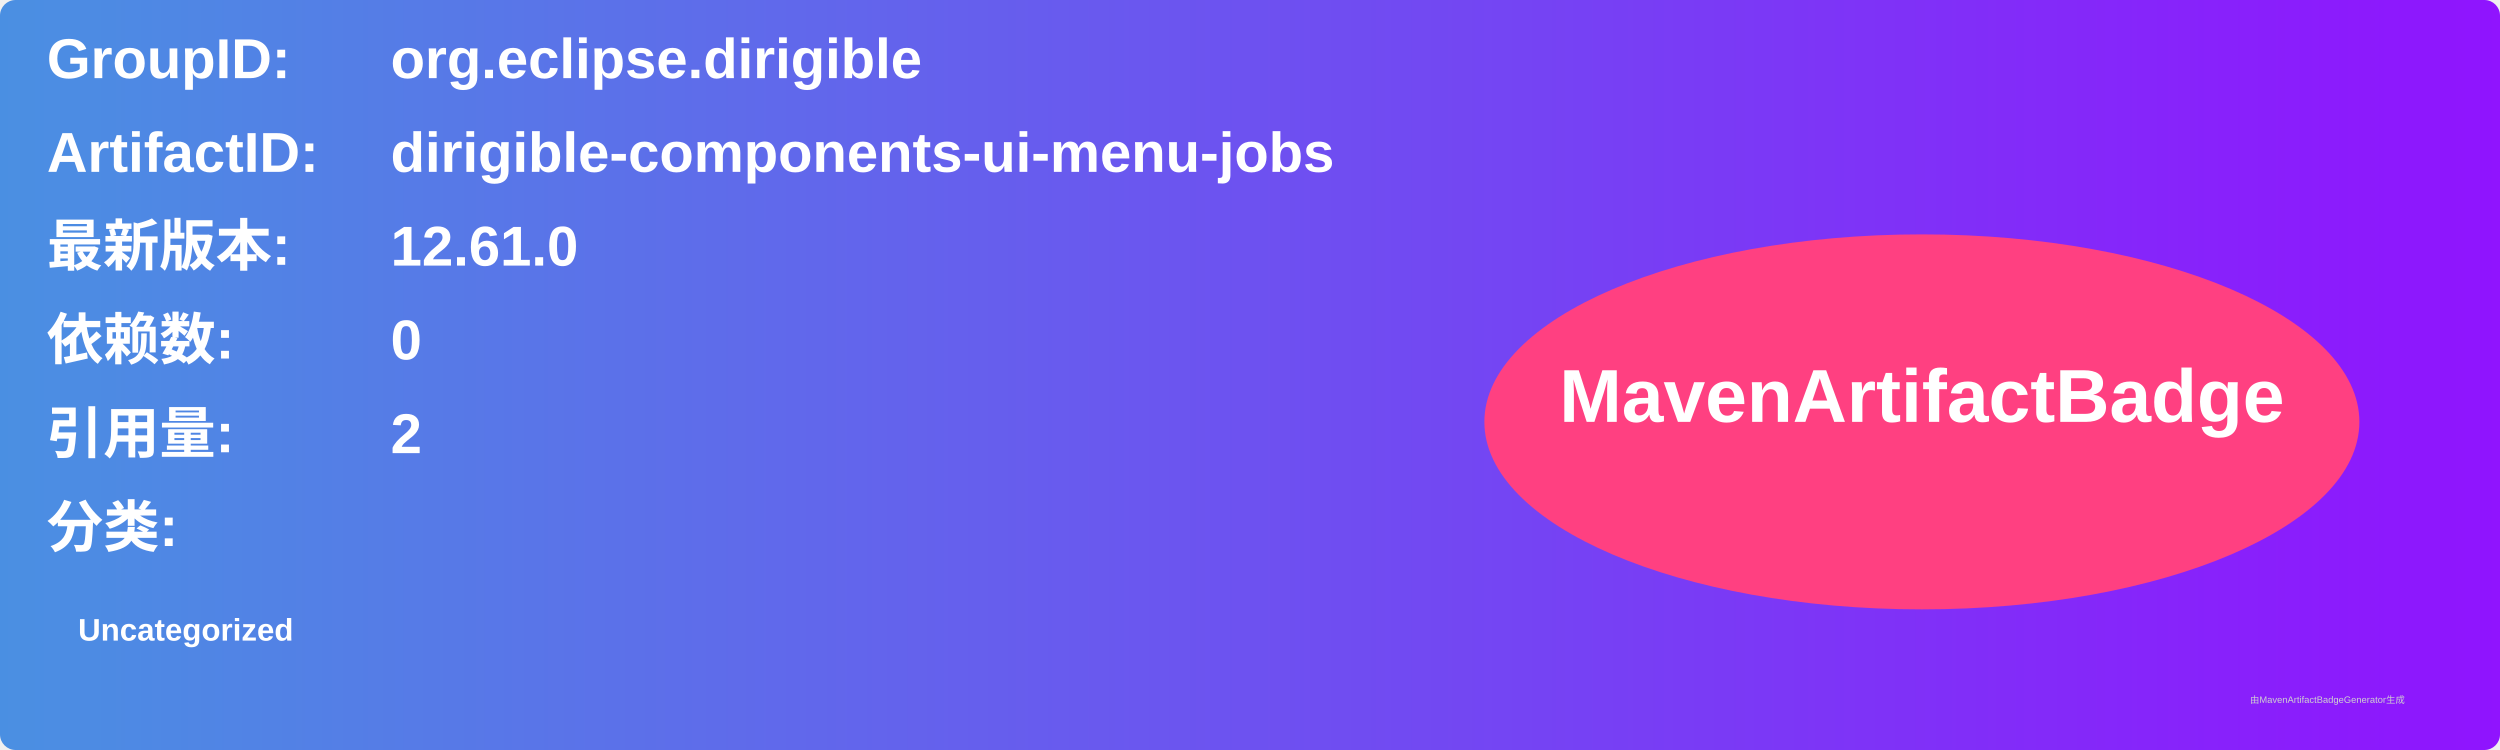
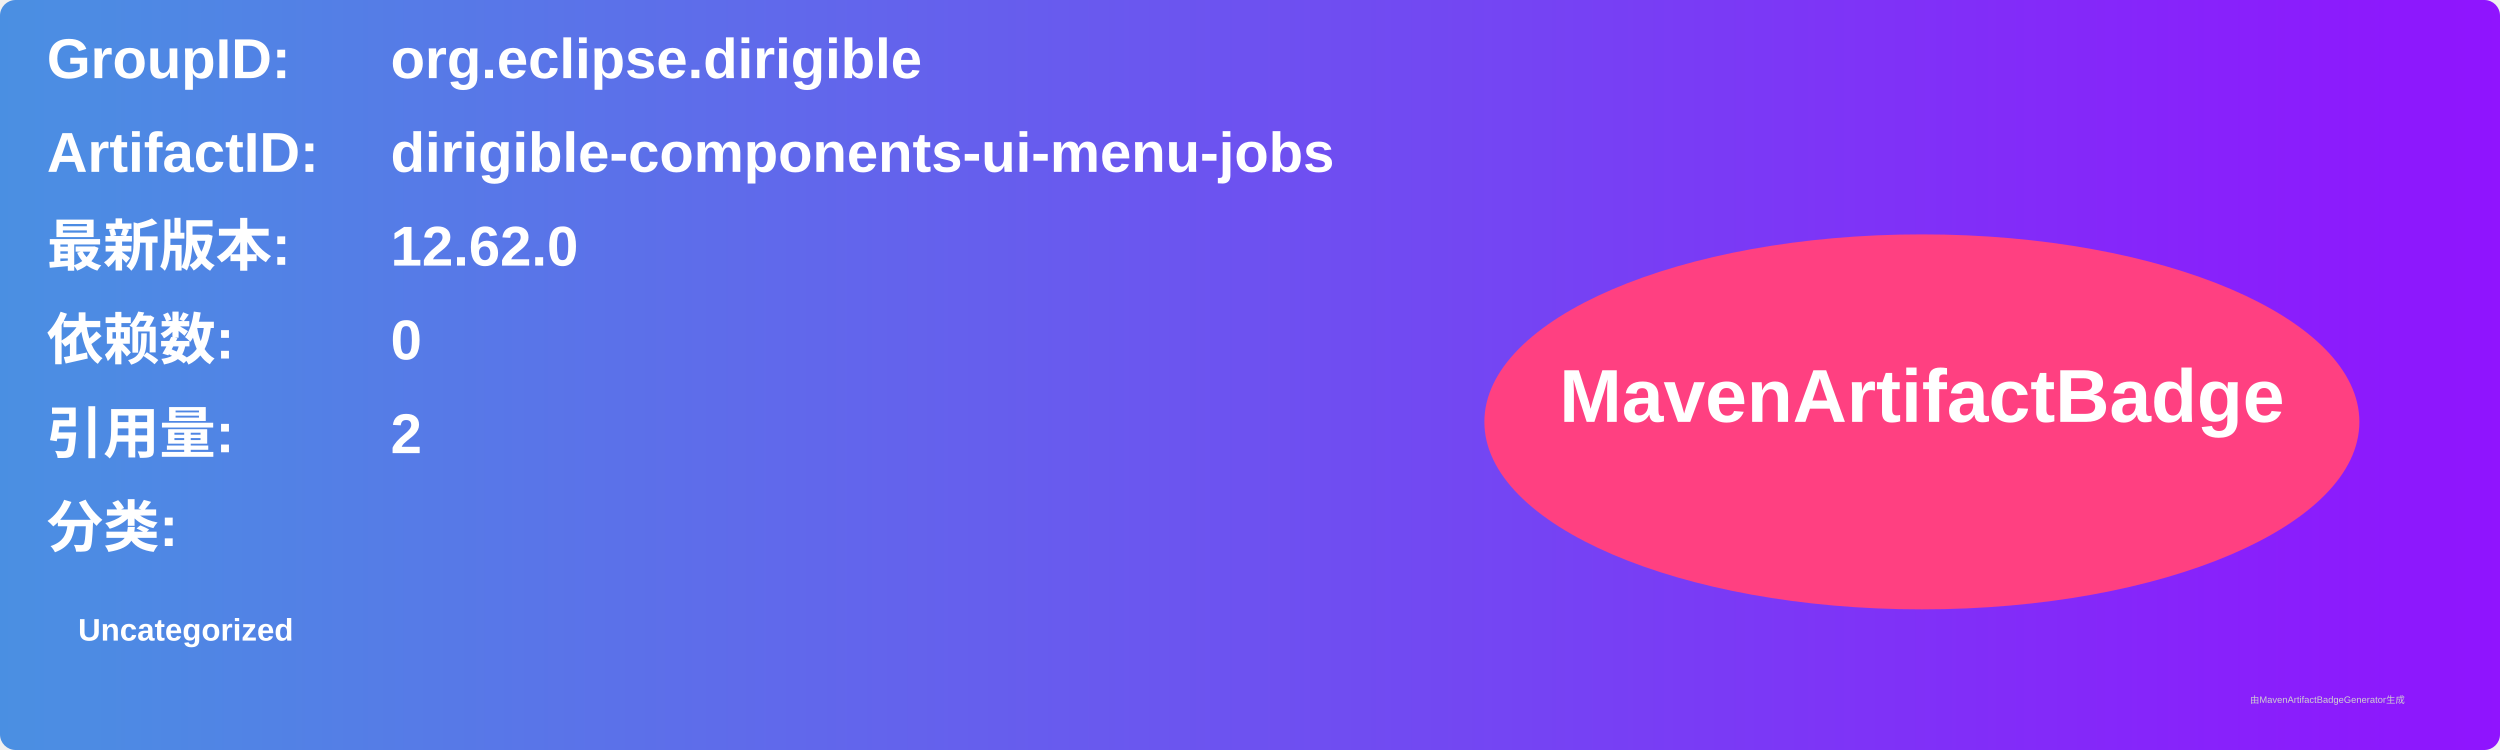
<svg xmlns="http://www.w3.org/2000/svg" width="800" height="240" viewBox="0 0 800 240">
  <linearGradient id="grad" x1="0%" y1="0%" x2="100%" y2="0%">
    <stop offset="0%" stop-color="#4a90e2" />
    <stop offset="100%" stop-color="#9013fe" />
  </linearGradient>
  <rect width="100%" height="100%" rx="5" ry="5" fill="url(#grad)" />
  <g transform="translate(15, 15)">
    <text x="0" y="10" font-family="Arial" font-size="18" fill="white" font-weight="bold" width="260">GroupID:</text>
    <text x="110" y="10" font-family="Arial" font-size="18" fill="white" font-weight="bold" width="460">org.eclipse.dirigible</text>
    <text x="0" y="40" font-family="Arial" font-size="18" fill="white" font-weight="bold" width="260">ArtifactID:</text>
    <text x="110" y="40" font-family="Arial" font-size="18" fill="white" font-weight="bold" width="460">dirigible-components-ui-menu-jobs</text>
    <text x="0" y="70" font-family="Arial" font-size="18" fill="white" font-weight="bold">最新版本:</text>
    <text x="110" y="70" font-family="Arial" font-size="18" fill="white" font-weight="bold">
-       <tspan font-weight="bold">12.61.0</tspan>
+       <tspan font-weight="bold">12.62.0</tspan>
    </text>
    <text x="0" y="100" font-family="Arial" font-size="18" fill="white" font-weight="bold">依赖数: </text>
    <text x="110" y="100" font-family="Arial" font-size="18" fill="white">
      <tspan font-weight="bold">0</tspan>
    </text>
    <text x="0" y="130" font-family="Arial" font-size="18" fill="white" font-weight="bold">引用量: </text>
    <text x="110" y="130" font-family="Arial" font-size="18" fill="white">
      <tspan font-weight="bold">2</tspan>
    </text>
    <text x="0" y="160" font-family="Arial" font-size="18" fill="white" font-weight="bold">分类:</text>
    <text x="10" y="190" font-family="Arial" font-size="10" fill="white">
      <tspan font-weight="bold">Uncategorized</tspan>
    </text>
    <ellipse cx="600" cy="120" rx="140" ry="60" fill="#ff4081" />
    <text x="600" y="120" text-anchor="middle" font-family="Arial" font-size="24" fill="white" font-weight="bold">MavenArtifactBadge</text>
  </g>
  <text x="720" y="225" font-family="Arial" font-size="3" fill="#d0d0d0">由MavenArtifactBadgeGenerator生成</text>
</svg>
